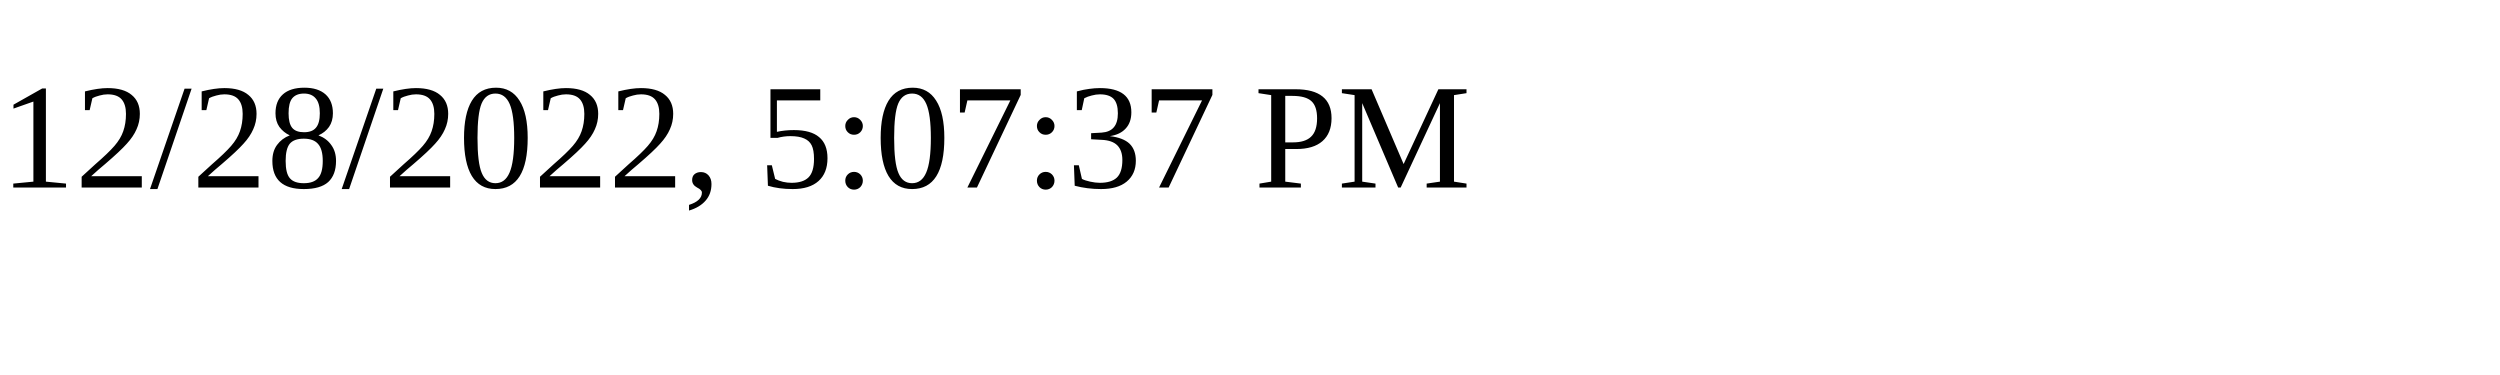
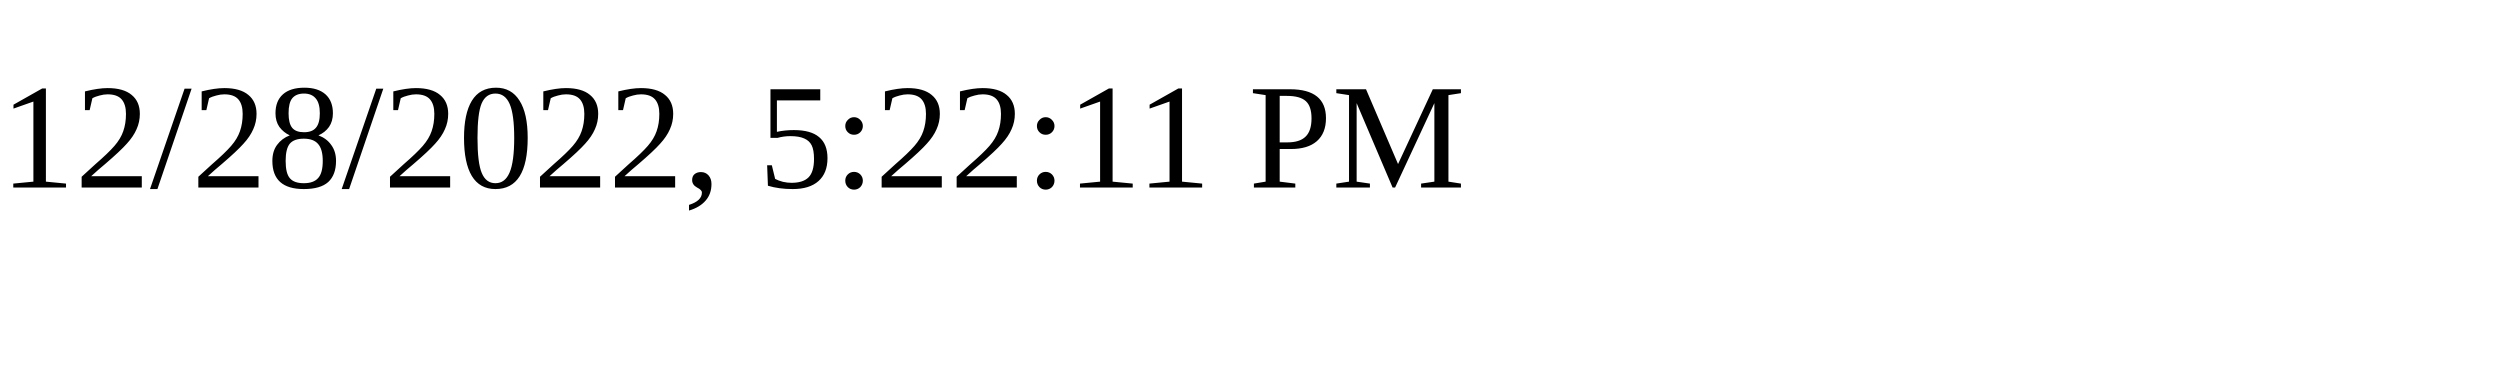
<svg xmlns="http://www.w3.org/2000/svg" height="30" width="200">
-   <text x="0" y="15">12/28/2022, 5:07:37 PM</text>
+   <text x="0" y="15">12/28/2022, 5:22:11 PM</text>
</svg>
